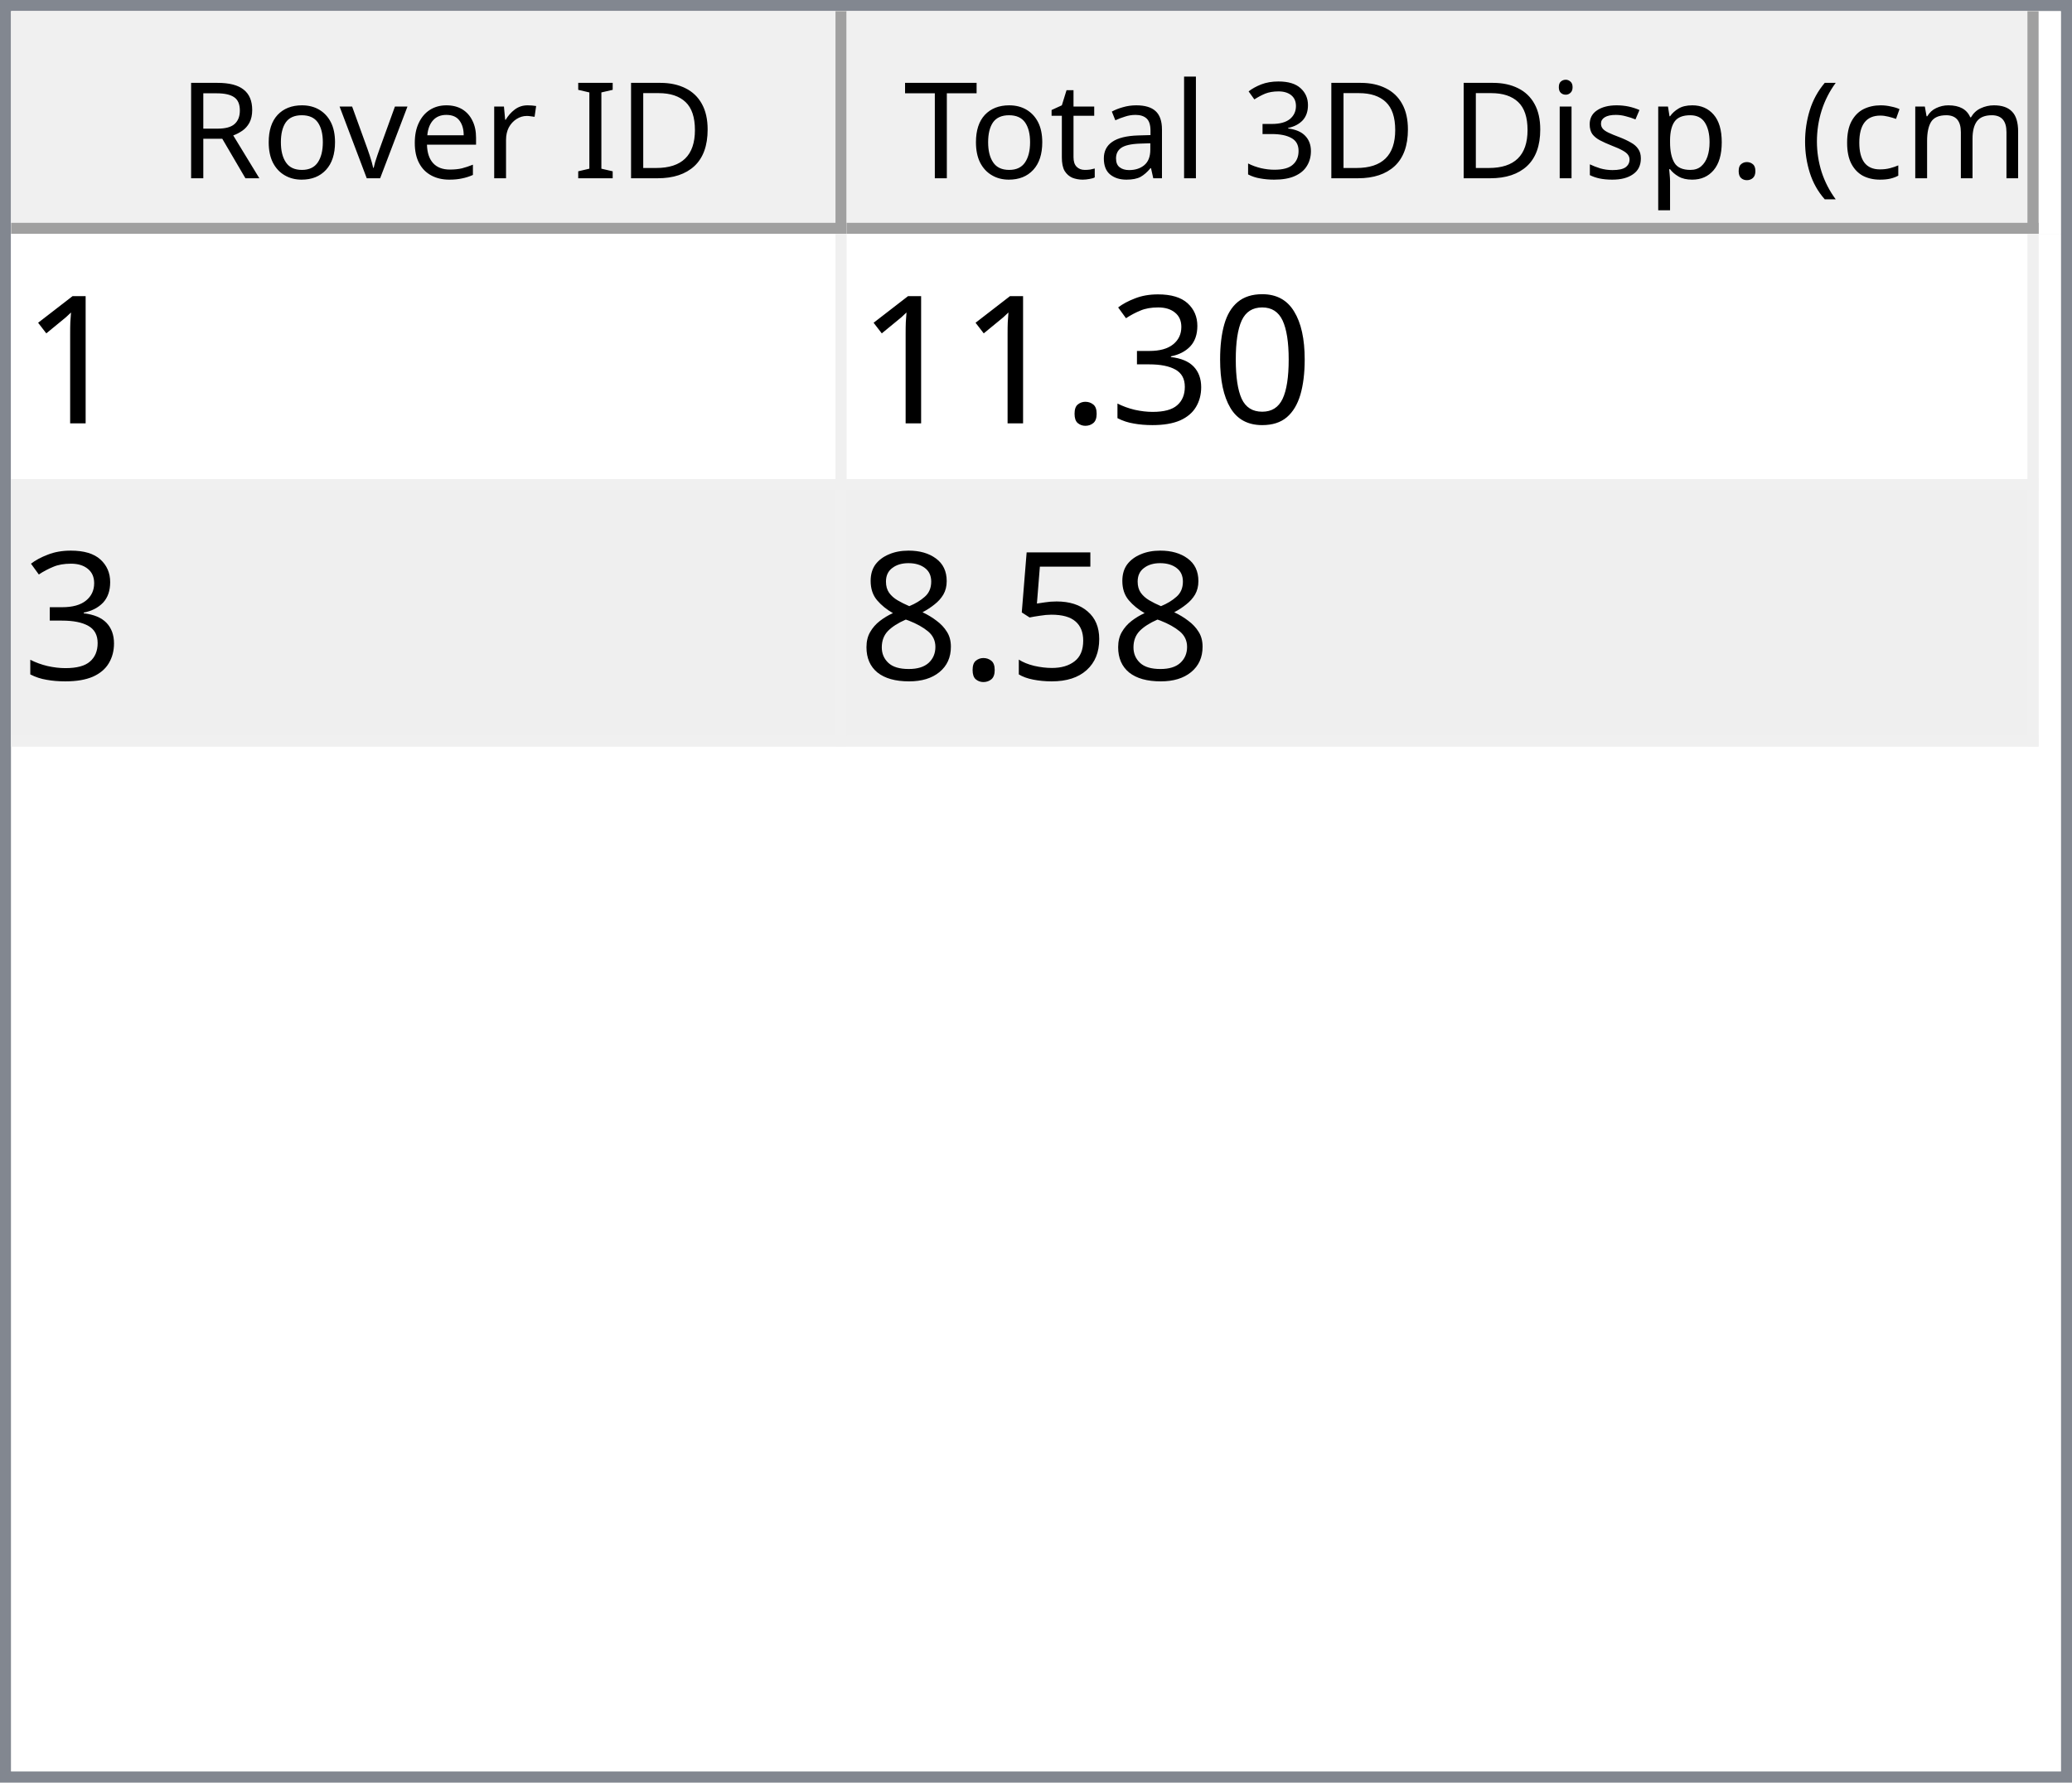
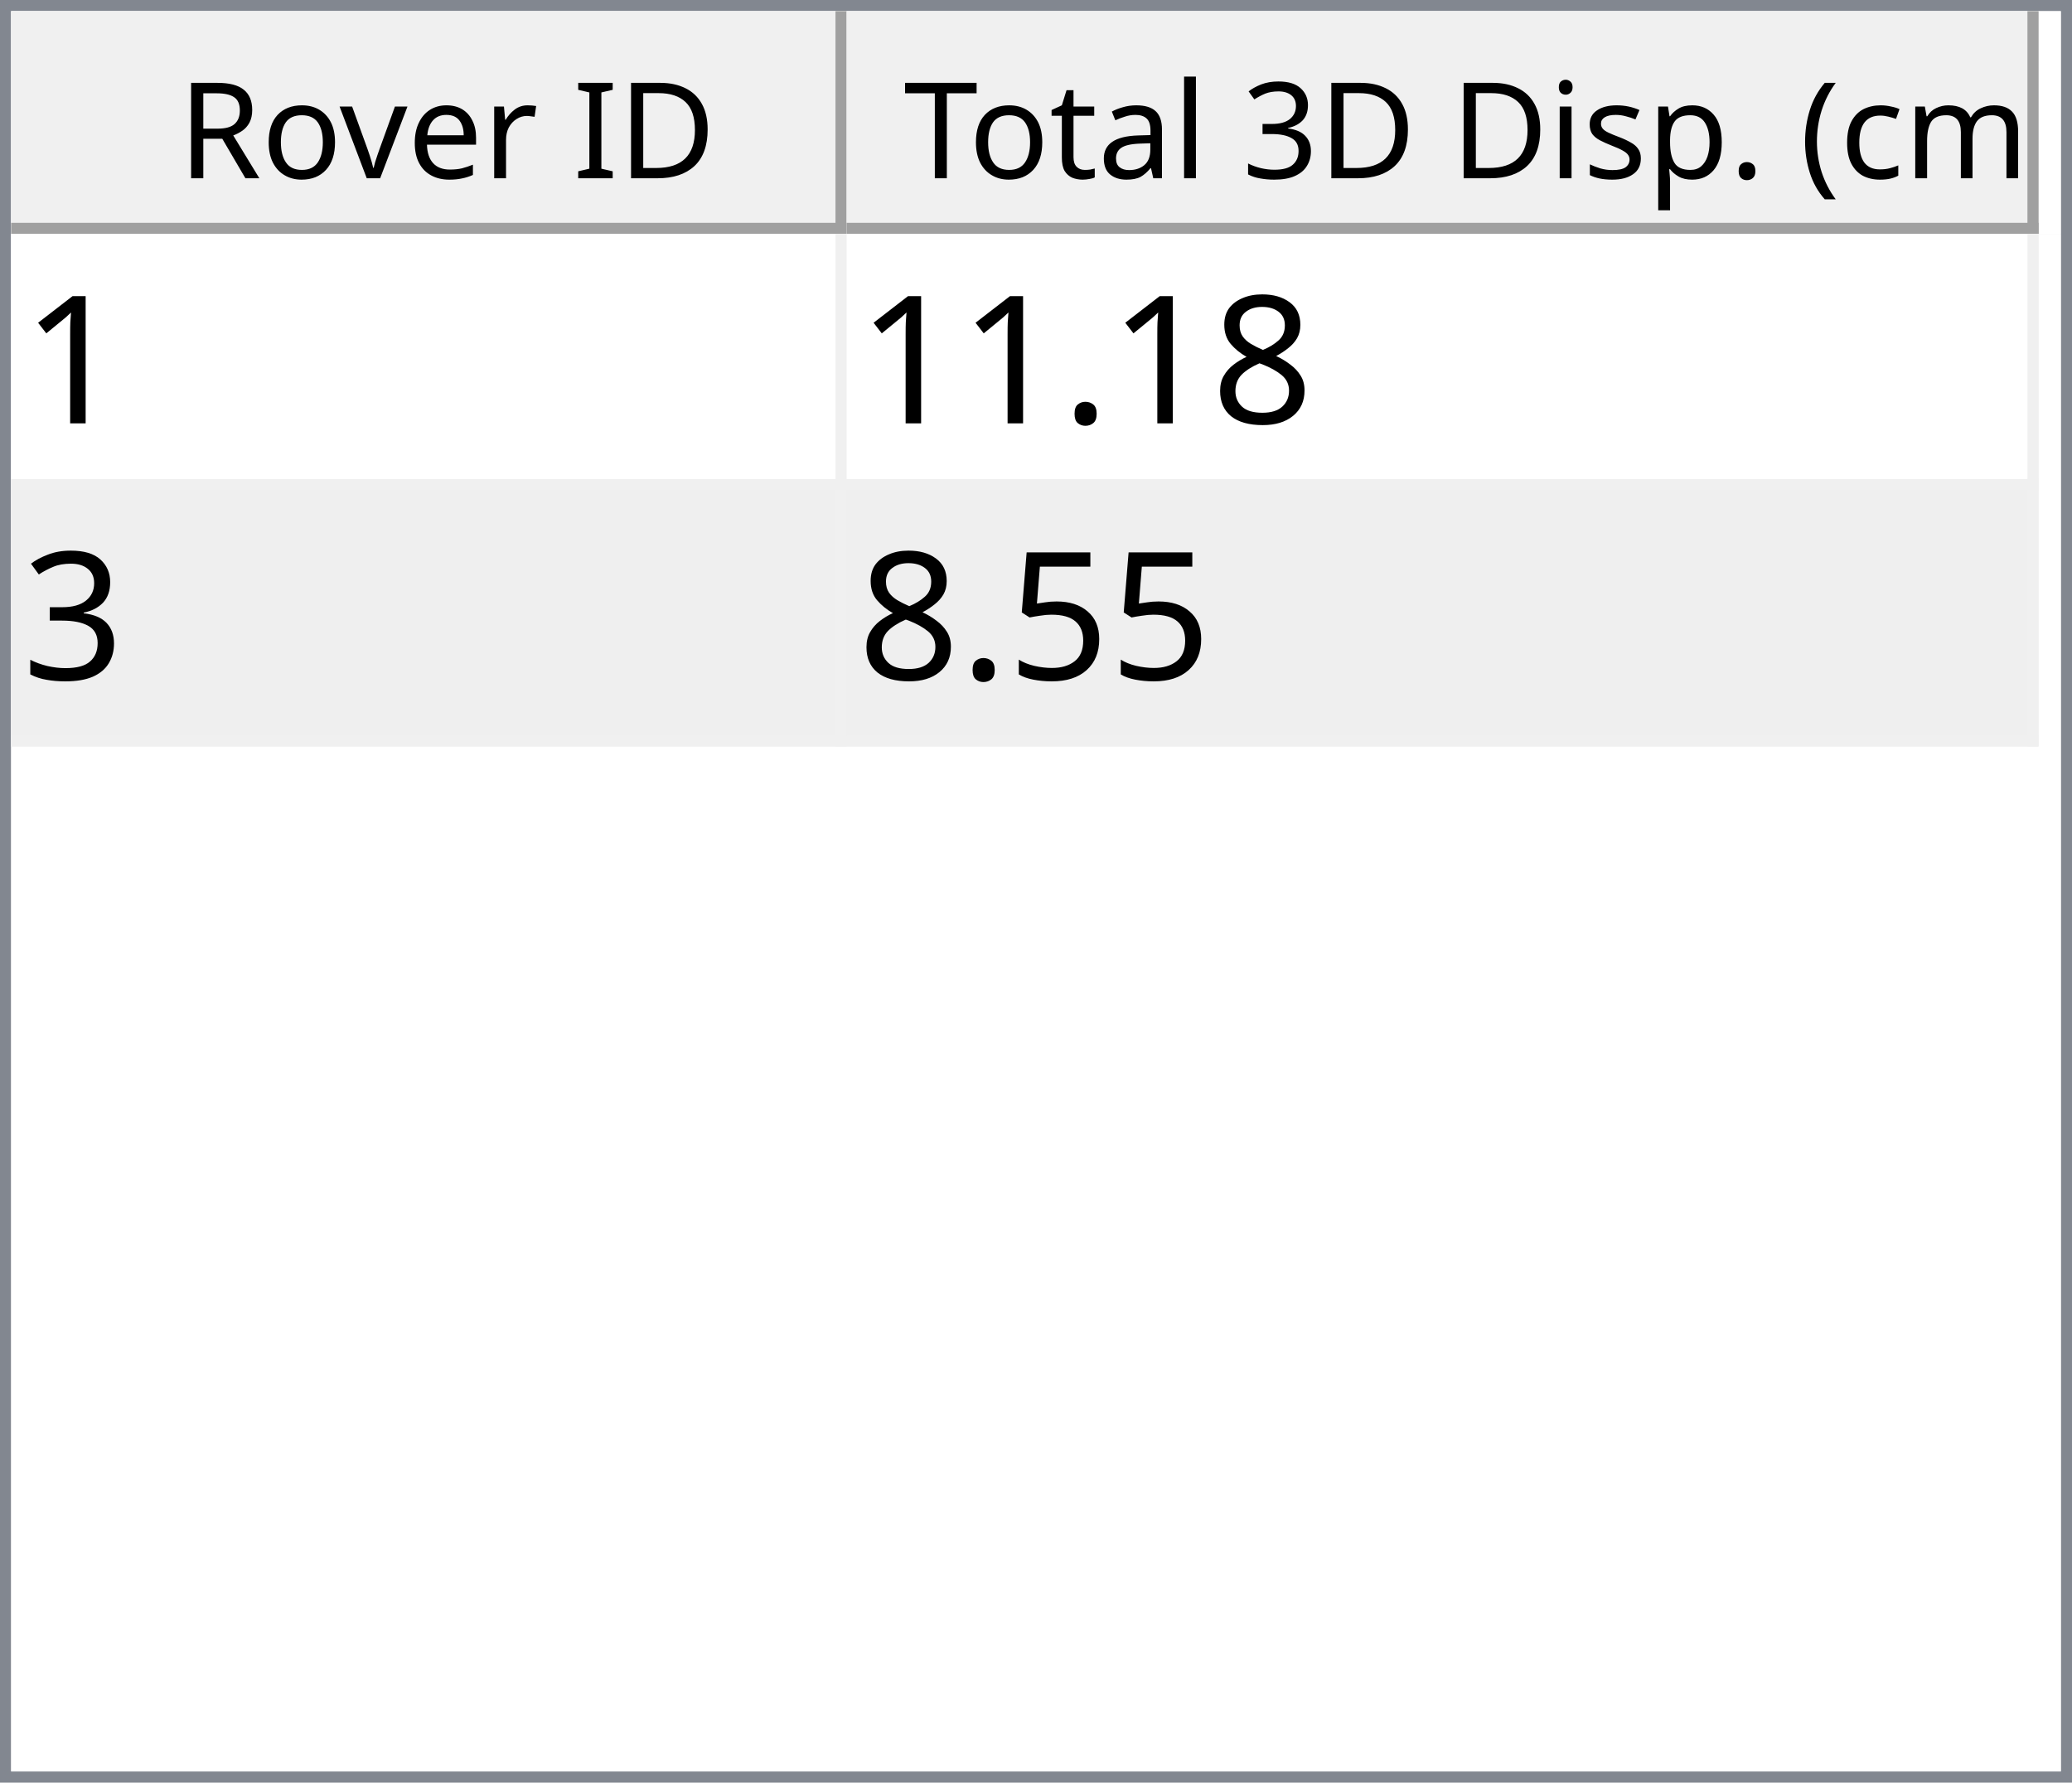
<svg xmlns="http://www.w3.org/2000/svg" style="fill-opacity:1; color-rendering:auto; color-interpolation:auto; text-rendering:auto; stroke:black; stroke-linecap:square; stroke-miterlimit:10; shape-rendering:auto; stroke-opacity:1; fill:black; stroke-dasharray:none; font-weight:normal; stroke-width:1; font-family:'Dialog'; font-style:normal; stroke-linejoin:miter; font-size:12px; stroke-dashoffset:0; image-rendering:auto;" width="186" height="160">
  <defs id="genericDefs" />
  <g>
    <defs id="defs1">
      <clipPath clipPathUnits="userSpaceOnUse" id="clipPath1">
        <path d="M0 0 L186 0 L186 160 L0 160 L0 0 Z" />
      </clipPath>
      <clipPath clipPathUnits="userSpaceOnUse" id="clipPath2">
        <path d="M0 0 L0 160 L186 160 L186 0 Z" />
      </clipPath>
      <clipPath clipPathUnits="userSpaceOnUse" id="clipPath3">
        <path d="M0 0 L0 20 L184 20 L184 0 Z" />
      </clipPath>
      <clipPath clipPathUnits="userSpaceOnUse" id="clipPath4">
        <path d="M0 0 L0 20 L75 20 L75 0 Z" />
      </clipPath>
      <clipPath clipPathUnits="userSpaceOnUse" id="clipPath5">
        <path d="M1 1 L1 19 L74 19 L74 1 Z" />
      </clipPath>
      <clipPath clipPathUnits="userSpaceOnUse" id="clipPath6">
        <path d="M0 0 L0 18 L73 18 L73 0 Z" />
      </clipPath>
      <clipPath clipPathUnits="userSpaceOnUse" id="clipPath7">
        <path d="M-0.5 -0.5 L-0.5 19.5 L74.5 19.5 L74.5 -0.5 Z" />
      </clipPath>
      <clipPath clipPathUnits="userSpaceOnUse" id="clipPath8">
        <path d="M0 0 L0 20 L107 20 L107 0 Z" />
      </clipPath>
      <clipPath clipPathUnits="userSpaceOnUse" id="clipPath9">
        <path d="M1 1 L1 19 L106 19 L106 1 Z" />
      </clipPath>
      <clipPath clipPathUnits="userSpaceOnUse" id="clipPath10">
        <path d="M0 0 L0 18 L105 18 L105 0 Z" />
      </clipPath>
      <clipPath clipPathUnits="userSpaceOnUse" id="clipPath11">
        <path d="M-0.5 -0.5 L-0.5 19.5 L106.5 19.5 L106.5 -0.5 Z" />
      </clipPath>
      <clipPath clipPathUnits="userSpaceOnUse" id="clipPath12">
        <path d="M0 0 L0 138 L184 138 L184 0 Z" />
      </clipPath>
      <clipPath clipPathUnits="userSpaceOnUse" id="clipPath13">
        <path d="M0 0 L0 46 L182 46 L182 0 Z" />
      </clipPath>
      <clipPath clipPathUnits="userSpaceOnUse" id="clipPath14">
        <path d="M-0.5 -0.5 L-0.5 45.5 L181.5 45.5 L181.5 -0.5 Z" />
      </clipPath>
      <clipPath clipPathUnits="userSpaceOnUse" id="clipPath15">
        <path d="M0 0 L0 22 L74 22 L74 0 Z" />
      </clipPath>
      <clipPath clipPathUnits="userSpaceOnUse" id="clipPath16">
        <path d="M0 0 L0 22 L106 22 L106 0 Z" />
      </clipPath>
      <font horiz-adv-x="64.551" id="font1">
        <font-face ascent="107.91" descent="25.098" units-per-em="100" style="font-style:normal; font-family:Segoe UI; font-weight:normal;" />
        <missing-glyph horiz-adv-x="64.551" d="M8.109 0 L8.109 68.266 L56.453 68.266 L56.453 0 L8.109 0 ZM15.328 7.234 L49.219 7.234 L49.219 61.031 L15.328 61.031 L15.328 7.234 Z" />
        <glyph unicode="D" horiz-adv-x="70.117" d="M9.188 0 L9.188 70.016 L28.516 70.016 Q65.531 70.016 65.531 35.891 Q65.531 19.672 55.25 9.836 Q44.969 0 27.734 0 L9.188 0 ZM17.391 62.594 L17.391 7.422 L27.828 7.422 Q41.609 7.422 49.273 14.797 Q56.938 22.172 56.938 35.688 Q56.938 62.594 28.328 62.594 L17.391 62.594 Z" />
        <glyph unicode="I" horiz-adv-x="26.611" d="M17.391 0 L9.188 0 L9.188 70.016 L17.391 70.016 L17.391 0 Z" />
        <glyph unicode=" " horiz-adv-x="27.393" d="" />
        <glyph unicode="r" horiz-adv-x="34.766" d="M34.188 41.891 Q32.078 43.5 28.125 43.5 Q23 43.5 19.555 38.672 Q16.109 33.844 16.109 25.484 L16.109 0 L8.109 0 L8.109 50 L16.109 50 L16.109 39.703 L16.312 39.703 Q18.016 44.969 21.531 47.922 Q25.047 50.875 29.391 50.875 Q32.516 50.875 34.188 50.203 L34.188 41.891 Z" />
        <glyph unicode="e" horiz-adv-x="52.295" d="M48.297 23 L12.984 23 Q13.188 14.656 17.484 10.109 Q21.781 5.562 29.297 5.562 Q37.75 5.562 44.828 11.141 L44.828 3.609 Q38.234 -1.172 27.391 -1.172 Q16.797 -1.172 10.742 5.641 Q4.688 12.453 4.688 24.812 Q4.688 36.469 11.305 43.82 Q17.922 51.172 27.734 51.172 Q37.547 51.172 42.922 44.828 Q48.297 38.484 48.297 27.203 L48.297 23 ZM40.094 29.781 Q40.047 36.719 36.75 40.578 Q33.453 44.438 27.594 44.438 Q21.922 44.438 17.969 40.383 Q14.016 36.328 13.094 29.781 L40.094 29.781 Z" />
        <glyph unicode="v" horiz-adv-x="47.9" d="M47.406 50 L27.484 0 L19.625 0 L0.688 50 L9.469 50 L22.172 13.672 Q23.578 9.672 23.922 6.688 L24.125 6.688 Q24.609 10.453 25.688 13.484 L38.969 50 L47.406 50 Z" />
        <glyph unicode="o" horiz-adv-x="58.594" d="M29 -1.172 Q17.922 -1.172 11.305 5.836 Q4.688 12.844 4.688 24.422 Q4.688 37.016 11.57 44.094 Q18.453 51.172 30.172 51.172 Q41.359 51.172 47.633 44.289 Q53.906 37.406 53.906 25.203 Q53.906 13.234 47.141 6.031 Q40.375 -1.172 29 -1.172 ZM29.594 44.438 Q21.875 44.438 17.383 39.188 Q12.891 33.938 12.891 24.703 Q12.891 15.828 17.43 10.695 Q21.969 5.562 29.594 5.562 Q37.359 5.562 41.531 10.594 Q45.703 15.625 45.703 24.906 Q45.703 34.281 41.531 39.359 Q37.359 44.438 29.594 44.438 Z" />
        <glyph unicode="R" horiz-adv-x="59.814" d="M59.375 0 L49.609 0 L37.891 19.625 Q36.281 22.359 34.766 24.289 Q33.25 26.219 31.664 27.438 Q30.078 28.656 28.25 29.219 Q26.422 29.781 24.125 29.781 L17.391 29.781 L17.391 0 L9.188 0 L9.188 70.016 L30.078 70.016 Q34.672 70.016 38.555 68.867 Q42.438 67.719 45.289 65.375 Q48.141 63.031 49.758 59.547 Q51.375 56.062 51.375 51.375 Q51.375 47.703 50.273 44.656 Q49.172 41.609 47.148 39.211 Q45.125 36.812 42.266 35.133 Q39.406 33.453 35.844 32.516 L35.844 32.328 Q37.594 31.547 38.891 30.547 Q40.188 29.547 41.359 28.18 Q42.531 26.812 43.68 25.078 Q44.828 23.344 46.234 21.047 L59.375 0 ZM17.391 62.594 L17.391 37.203 L28.516 37.203 Q31.594 37.203 34.203 38.133 Q36.812 39.062 38.719 40.797 Q40.625 42.531 41.703 45.047 Q42.781 47.562 42.781 50.688 Q42.781 56.297 39.141 59.445 Q35.5 62.594 28.609 62.594 L17.391 62.594 Z" />
        <glyph unicode=")" horiz-adv-x="30.176" d="M8.297 -15.922 L1.172 -15.922 Q16.406 2.344 16.406 26.812 Q16.406 51.469 1.078 70.016 L8.297 70.016 Q23.531 52.156 23.531 26.703 Q23.531 1.375 8.297 -15.922 Z" />
        <glyph unicode="m" horiz-adv-x="86.133" d="M79.109 0 L71.094 0 L71.094 28.719 Q71.094 37.016 68.531 40.727 Q65.969 44.438 59.906 44.438 Q54.781 44.438 51.195 39.75 Q47.609 35.062 47.609 28.516 L47.609 0 L39.594 0 L39.594 29.688 Q39.594 44.438 28.219 44.438 Q22.953 44.438 19.531 40.016 Q16.109 35.594 16.109 28.516 L16.109 0 L8.109 0 L8.109 50 L16.109 50 L16.109 42.094 L16.312 42.094 Q21.625 51.172 31.844 51.172 Q36.969 51.172 40.773 48.312 Q44.578 45.453 46 40.828 Q51.562 51.172 62.594 51.172 Q79.109 51.172 79.109 30.812 L79.109 0 Z" />
        <glyph unicode="c" horiz-adv-x="46.191" d="M42.188 2.297 Q36.422 -1.172 28.516 -1.172 Q17.828 -1.172 11.258 5.789 Q4.688 12.75 4.688 23.828 Q4.688 36.188 11.766 43.68 Q18.844 51.172 30.672 51.172 Q37.25 51.172 42.281 48.734 L42.281 40.531 Q36.719 44.438 30.375 44.438 Q22.703 44.438 17.797 38.945 Q12.891 33.453 12.891 24.516 Q12.891 15.719 17.508 10.641 Q22.125 5.562 29.891 5.562 Q36.422 5.562 42.188 9.906 L42.188 2.297 Z" />
        <glyph unicode="(" horiz-adv-x="30.176" d="M29.109 -15.922 L21.969 -15.922 Q6.844 1.375 6.844 26.703 Q6.844 52.156 21.969 70.016 L29.203 70.016 Q13.875 51.469 13.875 26.812 Q13.875 2.344 29.109 -15.922 Z" />
        <glyph unicode="." horiz-adv-x="21.68" d="M10.891 -1.078 Q8.641 -1.078 7.055 0.539 Q5.469 2.156 5.469 4.391 Q5.469 6.641 7.055 8.273 Q8.641 9.906 10.891 9.906 Q13.188 9.906 14.797 8.273 Q16.406 6.641 16.406 4.391 Q16.406 2.156 14.797 0.539 Q13.188 -1.078 10.891 -1.078 Z" />
        <glyph unicode="p" horiz-adv-x="58.789" d="M16.312 7.234 L16.109 7.234 L16.109 -23 L8.109 -23 L8.109 50 L16.109 50 L16.109 41.219 L16.312 41.219 Q22.219 51.172 33.594 51.172 Q43.266 51.172 48.688 44.461 Q54.109 37.75 54.109 26.469 Q54.109 13.922 48 6.375 Q41.891 -1.172 31.297 -1.172 Q21.578 -1.172 16.312 7.234 ZM16.109 27.391 L16.109 20.406 Q16.109 14.203 20.141 9.883 Q24.172 5.562 30.375 5.562 Q37.641 5.562 41.773 11.133 Q45.906 16.703 45.906 26.609 Q45.906 34.969 42.047 39.703 Q38.188 44.438 31.594 44.438 Q24.609 44.438 20.359 39.578 Q16.109 34.719 16.109 27.391 Z" />
        <glyph unicode="s" horiz-adv-x="42.432" d="M5.078 1.812 L5.078 10.406 Q11.625 5.562 19.484 5.562 Q30.031 5.562 30.031 12.594 Q30.031 14.594 29.125 15.992 Q28.219 17.391 26.68 18.461 Q25.141 19.531 23.07 20.383 Q21 21.234 18.609 22.172 Q15.281 23.484 12.766 24.828 Q10.25 26.172 8.57 27.859 Q6.891 29.547 6.031 31.695 Q5.172 33.844 5.172 36.719 Q5.172 40.234 6.789 42.945 Q8.406 45.656 11.086 47.484 Q13.766 49.312 17.211 50.242 Q20.656 51.172 24.312 51.172 Q30.812 51.172 35.938 48.922 L35.938 40.828 Q30.422 44.438 23.25 44.438 Q21 44.438 19.195 43.922 Q17.391 43.406 16.094 42.477 Q14.797 41.547 14.086 40.258 Q13.375 38.969 13.375 37.406 Q13.375 35.453 14.086 34.133 Q14.797 32.812 16.164 31.789 Q17.531 30.766 19.484 29.938 Q21.438 29.109 23.922 28.125 Q27.25 26.859 29.883 25.516 Q32.516 24.172 34.375 22.484 Q36.234 20.797 37.234 18.602 Q38.234 16.406 38.234 13.375 Q38.234 9.672 36.602 6.938 Q34.969 4.203 32.234 2.398 Q29.5 0.594 25.93 -0.289 Q22.359 -1.172 18.453 -1.172 Q10.75 -1.172 5.078 1.812 Z" />
        <glyph unicode="i" horiz-adv-x="24.219" d="M12.203 62.703 Q10.062 62.703 8.547 64.164 Q7.031 65.625 7.031 67.875 Q7.031 70.125 8.547 71.609 Q10.062 73.094 12.203 73.094 Q14.406 73.094 15.945 71.609 Q17.484 70.125 17.484 67.875 Q17.484 65.719 15.945 64.211 Q14.406 62.703 12.203 62.703 ZM16.109 0 L8.109 0 L8.109 50 L16.109 50 L16.109 0 Z" />
        <glyph unicode="3" horiz-adv-x="53.906" d="M46.531 19.828 Q46.531 15.094 44.75 11.211 Q42.969 7.328 39.719 4.57 Q36.469 1.812 31.93 0.297 Q27.391 -1.219 21.922 -1.219 Q11.922 -1.219 6 2.594 L6 11.188 Q13.094 5.609 22.219 5.609 Q25.875 5.609 28.828 6.539 Q31.781 7.469 33.906 9.227 Q36.031 10.984 37.18 13.477 Q38.328 15.969 38.328 19.094 Q38.328 32.812 18.797 32.812 L12.984 32.812 L12.984 39.594 L18.5 39.594 Q35.797 39.594 35.797 52.484 Q35.797 64.406 22.609 64.406 Q15.188 64.406 8.688 59.422 L8.688 67.188 Q15.375 71.188 24.609 71.188 Q29 71.188 32.57 69.969 Q36.141 68.75 38.68 66.555 Q41.219 64.359 42.609 61.281 Q44 58.203 44 54.5 Q44 40.672 30.031 36.719 L30.031 36.531 Q33.594 36.141 36.625 34.797 Q39.656 33.453 41.852 31.305 Q44.047 29.156 45.289 26.25 Q46.531 23.344 46.531 19.828 Z" />
        <glyph unicode="l" horiz-adv-x="24.219" d="M16.109 0 L8.109 0 L8.109 74.031 L16.109 74.031 L16.109 0 Z" />
        <glyph unicode="a" horiz-adv-x="50.879" d="M43.891 0 L35.891 0 L35.891 7.812 L35.688 7.812 Q30.469 -1.172 20.312 -1.172 Q12.844 -1.172 8.617 2.781 Q4.391 6.734 4.391 13.281 Q4.391 27.297 20.906 29.594 L35.891 31.688 Q35.891 44.438 25.594 44.438 Q16.547 44.438 9.281 38.281 L9.281 46.484 Q16.656 51.172 26.266 51.172 Q43.891 51.172 43.891 32.516 L43.891 0 ZM35.891 25.297 L23.828 23.641 Q18.266 22.859 15.43 20.875 Q12.594 18.891 12.594 13.875 Q12.594 10.203 15.211 7.883 Q17.828 5.562 22.172 5.562 Q28.125 5.562 32.008 9.742 Q35.891 13.922 35.891 20.312 L35.891 25.297 Z" />
        <glyph unicode="t" horiz-adv-x="33.887" d="M31.297 0.484 Q28.469 -1.078 23.828 -1.078 Q10.688 -1.078 10.688 13.578 L10.688 43.172 L2.094 43.172 L2.094 50 L10.688 50 L10.688 62.203 L18.703 64.797 L18.703 50 L31.297 50 L31.297 43.172 L18.703 43.172 L18.703 14.984 Q18.703 9.969 20.414 7.82 Q22.125 5.672 26.078 5.672 Q29.109 5.672 31.297 7.328 L31.297 0.484 Z" />
        <glyph unicode="T" horiz-adv-x="52.393" d="M50.594 62.594 L30.375 62.594 L30.375 0 L22.172 0 L22.172 62.594 L2 62.594 L2 70.016 L50.594 70.016 L50.594 62.594 Z" />
      </font>
      <font horiz-adv-x="75.0" id="font2">
        <font-face ascent="100.537" descent="21.973" units-per-em="100" style="font-style:normal; font-family:sans-serif; font-weight:normal;" />
        <missing-glyph horiz-adv-x="75.0" d="M12.5 0 L12.5 62.5 L62.5 62.5 L62.5 0 L12.5 0 ZM14.062 1.562 L60.938 1.562 L60.938 60.938 L14.062 60.938 L14.062 1.562 Z" />
        <glyph unicode="1" horiz-adv-x="55.615" d="M37.25 0 L28.469 0 L28.469 56 Q25.297 52.984 20.141 49.953 Q14.984 46.922 10.891 45.406 L10.891 53.906 Q18.266 57.375 23.781 62.305 Q29.297 67.234 31.594 71.875 L37.25 71.875 L37.25 0 Z" />
-         <glyph unicode="0" horiz-adv-x="55.615" d="M4.156 35.297 Q4.156 48 6.766 55.742 Q9.375 63.484 14.523 67.68 Q19.672 71.875 27.484 71.875 Q33.25 71.875 37.594 69.555 Q41.938 67.234 44.773 62.867 Q47.609 58.5 49.219 52.227 Q50.828 45.953 50.828 35.297 Q50.828 22.703 48.242 14.969 Q45.656 7.234 40.508 3.008 Q35.359 -1.219 27.484 -1.219 Q17.141 -1.219 11.234 6.203 Q4.156 15.141 4.156 35.297 ZM13.188 35.297 Q13.188 17.672 17.312 11.836 Q21.438 6 27.484 6 Q33.547 6 37.672 11.859 Q41.797 17.719 41.797 35.297 Q41.797 52.984 37.672 58.789 Q33.547 64.594 27.391 64.594 Q21.344 64.594 17.719 59.469 Q13.188 52.938 13.188 35.297 Z" />
+         <glyph unicode="8" horiz-adv-x="55.615" d="M17.672 38.812 Q12.203 40.828 9.57 44.539 Q6.938 48.25 6.938 53.422 Q6.938 61.234 12.555 66.555 Q18.172 71.875 27.484 71.875 Q36.859 71.875 42.578 66.43 Q48.297 60.984 48.297 53.172 Q48.297 48.188 45.68 44.508 Q43.062 40.828 37.75 38.812 Q44.344 36.672 47.781 31.883 Q51.219 27.094 51.219 20.453 Q51.219 11.281 44.727 5.031 Q38.234 -1.219 27.641 -1.219 Q17.047 -1.219 10.547 5.055 Q4.047 11.328 4.047 20.703 Q4.047 27.688 7.594 32.398 Q11.141 37.109 17.672 38.812 ZM15.922 53.719 Q15.922 48.641 19.195 45.414 Q22.469 42.188 27.688 42.188 Q32.766 42.188 36.016 45.383 Q39.266 48.578 39.266 53.219 Q39.266 58.062 35.914 61.359 Q32.562 64.656 27.594 64.656 Q22.562 64.656 19.242 61.43 Q15.922 58.203 15.922 53.719 ZM13.094 20.656 Q13.094 16.891 14.875 13.375 Q16.656 9.859 20.172 7.93 Q23.688 6 27.734 6 Q34.031 6 38.133 10.055 Q42.234 14.109 42.234 20.359 Q42.234 26.703 38.016 30.859 Q33.797 35.016 27.438 35.016 Q21.234 35.016 17.164 30.914 Q13.094 26.812 13.094 20.656 Z" />
+         <glyph unicode="." horiz-adv-x="27.783" d="M9.078 0 L9.078 10.016 L19.094 10.016 L19.094 0 L9.078 0 Z" />
        <glyph unicode="3" horiz-adv-x="55.615" d="M4.203 18.891 L12.984 20.062 Q14.5 12.594 18.141 9.297 Q21.781 6 27 6 Q33.203 6 37.477 10.297 Q41.75 14.594 41.75 20.953 Q41.75 27 37.797 30.93 Q33.844 34.859 27.734 34.859 Q25.25 34.859 21.531 33.891 L22.516 41.609 Q23.391 41.5 23.922 41.5 Q29.547 41.5 34.039 44.43 Q38.531 47.359 38.531 53.469 Q38.531 58.297 35.258 61.477 Q31.984 64.656 26.812 64.656 Q21.688 64.656 18.266 61.43 Q14.844 58.203 13.875 51.766 L5.078 53.328 Q6.688 62.156 12.398 67.016 Q18.109 71.875 26.609 71.875 Q32.469 71.875 37.398 69.359 Q42.328 66.844 44.945 62.5 Q47.562 58.156 47.562 53.266 Q47.562 48.641 45.07 44.828 Q42.578 41.016 37.703 38.766 Q44.047 37.312 47.562 32.695 Q51.078 28.078 51.078 21.141 Q51.078 11.766 44.242 5.25 Q37.406 -1.266 26.953 -1.266 Q17.531 -1.266 11.305 4.352 Q5.078 9.969 4.203 18.891 Z" />
-         <glyph unicode="." horiz-adv-x="27.783" d="M9.078 0 L9.078 10.016 L19.094 10.016 L19.094 0 L9.078 0 Z" />
        <glyph unicode="5" horiz-adv-x="55.615" d="M4.156 18.75 L13.375 19.531 Q14.406 12.797 18.141 9.398 Q21.875 6 27.156 6 Q33.5 6 37.891 10.789 Q42.281 15.578 42.281 23.484 Q42.281 31 38.062 35.352 Q33.844 39.703 27 39.703 Q22.75 39.703 19.336 37.773 Q15.922 35.844 13.969 32.766 L5.719 33.844 L12.641 70.609 L48.25 70.609 L48.25 62.203 L19.672 62.203 L15.828 42.969 Q22.266 47.469 29.344 47.469 Q38.719 47.469 45.164 40.969 Q51.609 34.469 51.609 24.266 Q51.609 14.547 45.953 7.469 Q39.062 -1.219 27.156 -1.219 Q17.391 -1.219 11.211 4.25 Q5.031 9.719 4.156 18.75 Z" />
-         <glyph unicode="8" horiz-adv-x="55.615" d="M17.672 38.812 Q12.203 40.828 9.57 44.539 Q6.938 48.25 6.938 53.422 Q6.938 61.234 12.555 66.555 Q18.172 71.875 27.484 71.875 Q36.859 71.875 42.578 66.43 Q48.297 60.984 48.297 53.172 Q48.297 48.188 45.68 44.508 Q43.062 40.828 37.75 38.812 Q44.344 36.672 47.781 31.883 Q51.219 27.094 51.219 20.453 Q51.219 11.281 44.727 5.031 Q38.234 -1.219 27.641 -1.219 Q17.047 -1.219 10.547 5.055 Q4.047 11.328 4.047 20.703 Q4.047 27.688 7.594 32.398 Q11.141 37.109 17.672 38.812 ZM15.922 53.719 Q15.922 48.641 19.195 45.414 Q22.469 42.188 27.688 42.188 Q32.766 42.188 36.016 45.383 Q39.266 48.578 39.266 53.219 Q39.266 58.062 35.914 61.359 Q32.562 64.656 27.594 64.656 Q22.562 64.656 19.242 61.43 Q15.922 58.203 15.922 53.719 ZM13.094 20.656 Q13.094 16.891 14.875 13.375 Q16.656 9.859 20.172 7.93 Q23.688 6 27.734 6 Q34.031 6 38.133 10.055 Q42.234 14.109 42.234 20.359 Q42.234 26.703 38.016 30.859 Q33.797 35.016 27.438 35.016 Q21.234 35.016 17.164 30.914 Q13.094 26.812 13.094 20.656 Z" />
      </font>
    </defs>
    <g style="fill:white; stroke:white;">
      <rect x="0" y="0" width="186" style="clip-path:url(#clipPath1); stroke:none;" height="160" />
    </g>
    <g style="fill:white; text-rendering:optimizeSpeed; color-rendering:optimizeSpeed; image-rendering:optimizeSpeed; shape-rendering:crispEdges; stroke:white; color-interpolation:sRGB;">
      <rect x="0" width="186" height="160" y="0" style="stroke:none;" />
      <path style="stroke:none;" d="M0 160 L186 160 L186 0 L0 0 Z" />
    </g>
    <g style="fill:rgb(240,240,240); font-family:'Segoe UI'; stroke:rgb(240,240,240);">
      <rect x="0" y="0" width="186" style="clip-path:url(#clipPath2); stroke:none;" height="160" />
    </g>
    <g style="fill:rgb(130,135,144); font-family:'Segoe UI'; stroke:rgb(130,135,144);">
      <path d="M0 0 L186 0 L186 160 L0 160 L0 0 ZM1 1 L185 1 L185 159 L1 159 L1 1 Z" style="fill-rule:evenodd; clip-path:url(#clipPath2); stroke:none;" />
    </g>
    <g style="fill:white; font-family:'Segoe UI'; stroke:white;" transform="translate(1,1)">
      <rect x="0" y="0" width="184" style="clip-path:url(#clipPath3); stroke:none;" height="20" />
    </g>
    <g style="fill:rgb(240,240,240); font-family:'Segoe UI'; stroke:rgb(240,240,240);" transform="translate(1,1)">
      <rect x="0" y="0" width="75" style="clip-path:url(#clipPath4); stroke:none;" height="20" />
    </g>
    <g style="font-family:'Segoe UI';" transform="translate(2,2)">
      <text x="14" xml:space="preserve" y="14" style="clip-path:url(#clipPath6); stroke:none;">Rover ID</text>
    </g>
    <g style="fill:rgb(160,160,160); font-family:'Segoe UI'; stroke:rgb(160,160,160); stroke-linejoin:bevel;" transform="translate(1.5,1.5)">
      <line x1="74" x2="74" y1="0" style="fill:none; clip-path:url(#clipPath7);" y2="19" />
    </g>
    <g style="fill:rgb(160,160,160); font-family:'Segoe UI'; stroke:rgb(160,160,160); stroke-linejoin:bevel;" transform="matrix(1,0,0,1,1,1) translate(0.5,0.5)">
      <line x1="0" x2="74" y1="19" style="fill:none; clip-path:url(#clipPath7);" y2="19" />
    </g>
    <g style="fill:rgb(240,240,240); font-family:'Segoe UI'; stroke:rgb(240,240,240);" transform="translate(76,1)">
      <rect x="0" y="0" width="107" style="clip-path:url(#clipPath8); stroke:none;" height="20" />
    </g>
    <g style="font-family:'Segoe UI';" transform="translate(77,2)">
      <text x="1" xml:space="preserve" y="14" style="clip-path:url(#clipPath10); stroke:none;"> Total 3D Disp. (cm)</text>
    </g>
    <g style="fill:rgb(160,160,160); font-family:'Segoe UI'; stroke:rgb(160,160,160); stroke-linejoin:bevel;" transform="translate(76.5,1.5)">
      <line x1="106" x2="106" y1="0" style="fill:none; clip-path:url(#clipPath11);" y2="19" />
    </g>
    <g style="fill:rgb(160,160,160); font-family:'Segoe UI'; stroke:rgb(160,160,160); stroke-linejoin:bevel;" transform="matrix(1,0,0,1,76,1) translate(0.5,0.5)">
      <line x1="0" x2="106" y1="19" style="fill:none; clip-path:url(#clipPath11);" y2="19" />
    </g>
    <g style="fill:white; font-family:'Segoe UI'; stroke:white;" transform="translate(1,21)">
      <rect x="0" y="0" width="184" style="clip-path:url(#clipPath12); stroke:none;" height="138" />
    </g>
    <g style="fill:rgb(240,240,240); font-size:16px; font-family:sans-serif; stroke:rgb(240,240,240);" transform="translate(1,21)">
      <rect x="0" y="0" width="182" style="clip-path:url(#clipPath13); stroke:none;" height="46" />
      <line transform="translate(0.5,0.5)" x1="0" x2="181" y1="22" style="clip-path:url(#clipPath14); fill:none; stroke-linejoin:bevel;" y2="22" />
    </g>
    <g transform="matrix(1,0,0,1,1,21) translate(0.5,0.5)" style="fill:rgb(240,240,240); font-size:16px; font-family:sans-serif; stroke:rgb(240,240,240); stroke-linejoin:bevel;">
      <line x1="0" x2="181" y1="45" style="fill:none; clip-path:url(#clipPath14);" y2="45" />
    </g>
    <g transform="matrix(1,0,0,1,1,21) translate(0.5,0.5)" style="fill:rgb(240,240,240); font-size:16px; font-family:sans-serif; stroke:rgb(240,240,240); stroke-linejoin:bevel;">
      <line x1="74" x2="74" y1="0" style="fill:none; clip-path:url(#clipPath14);" y2="45" />
    </g>
    <g transform="matrix(1,0,0,1,1,21) translate(0.5,0.5)" style="fill:rgb(240,240,240); font-size:16px; font-family:sans-serif; stroke:rgb(240,240,240); stroke-linejoin:bevel;">
      <line x1="181" x2="181" y1="0" style="fill:none; clip-path:url(#clipPath14);" y2="45" />
    </g>
    <g style="fill:white; font-size:16px; font-family:sans-serif; stroke:white;" transform="matrix(1,0,0,1,1,21)">
      <rect x="0" y="0" width="74" style="clip-path:url(#clipPath15); stroke:none;" height="22" />
      <text x="1" y="17" style="fill:black; clip-path:url(#clipPath15); stroke:none;" xml:space="preserve">1</text>
    </g>
    <g style="fill:white; font-size:16px; font-family:sans-serif; stroke:white;" transform="matrix(1,0,0,1,1,21) translate(75,0)">
      <rect x="0" y="0" width="106" style="clip-path:url(#clipPath16); stroke:none;" height="22" />
-       <text x="1" y="17" style="fill:black; clip-path:url(#clipPath16); stroke:none;" xml:space="preserve">11.30</text>
+       <text x="1" y="17" style="fill:black; clip-path:url(#clipPath16); stroke:none;" xml:space="preserve">11.18</text>
    </g>
    <g style="fill:rgb(239,239,239); font-size:16px; font-family:sans-serif; stroke:rgb(239,239,239);" transform="matrix(1,0,0,1,1,21) translate(0,23)">
      <rect x="0" y="0" width="74" style="clip-path:url(#clipPath15); stroke:none;" height="22" />
      <text x="1" y="17" style="fill:black; clip-path:url(#clipPath15); stroke:none;" xml:space="preserve">3</text>
    </g>
    <g style="fill:rgb(239,239,239); font-size:16px; font-family:sans-serif; stroke:rgb(239,239,239);" transform="matrix(1,0,0,1,1,21) translate(75,23)">
      <rect x="0" y="0" width="106" style="clip-path:url(#clipPath16); stroke:none;" height="22" />
-       <text x="1" y="17" style="fill:black; clip-path:url(#clipPath16); stroke:none;" xml:space="preserve">8.58</text>
+       <text x="1" y="17" style="fill:black; clip-path:url(#clipPath16); stroke:none;" xml:space="preserve">8.55</text>
    </g>
  </g>
</svg>
